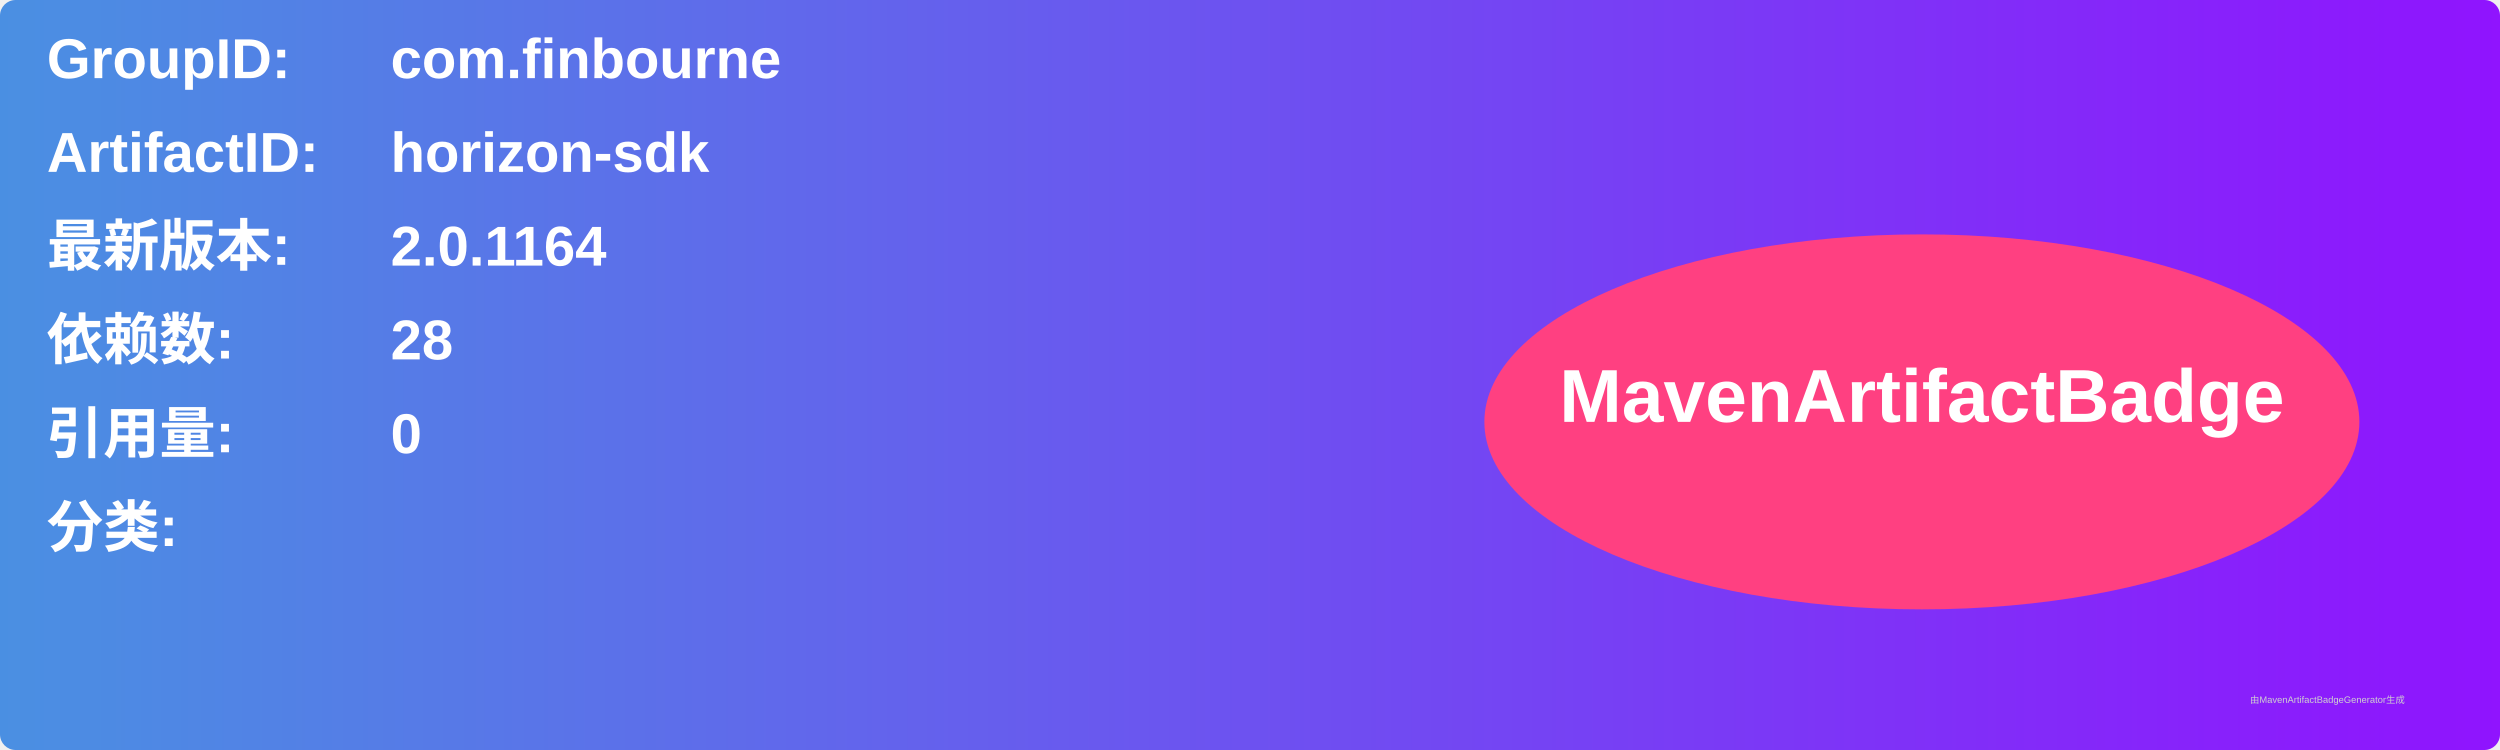
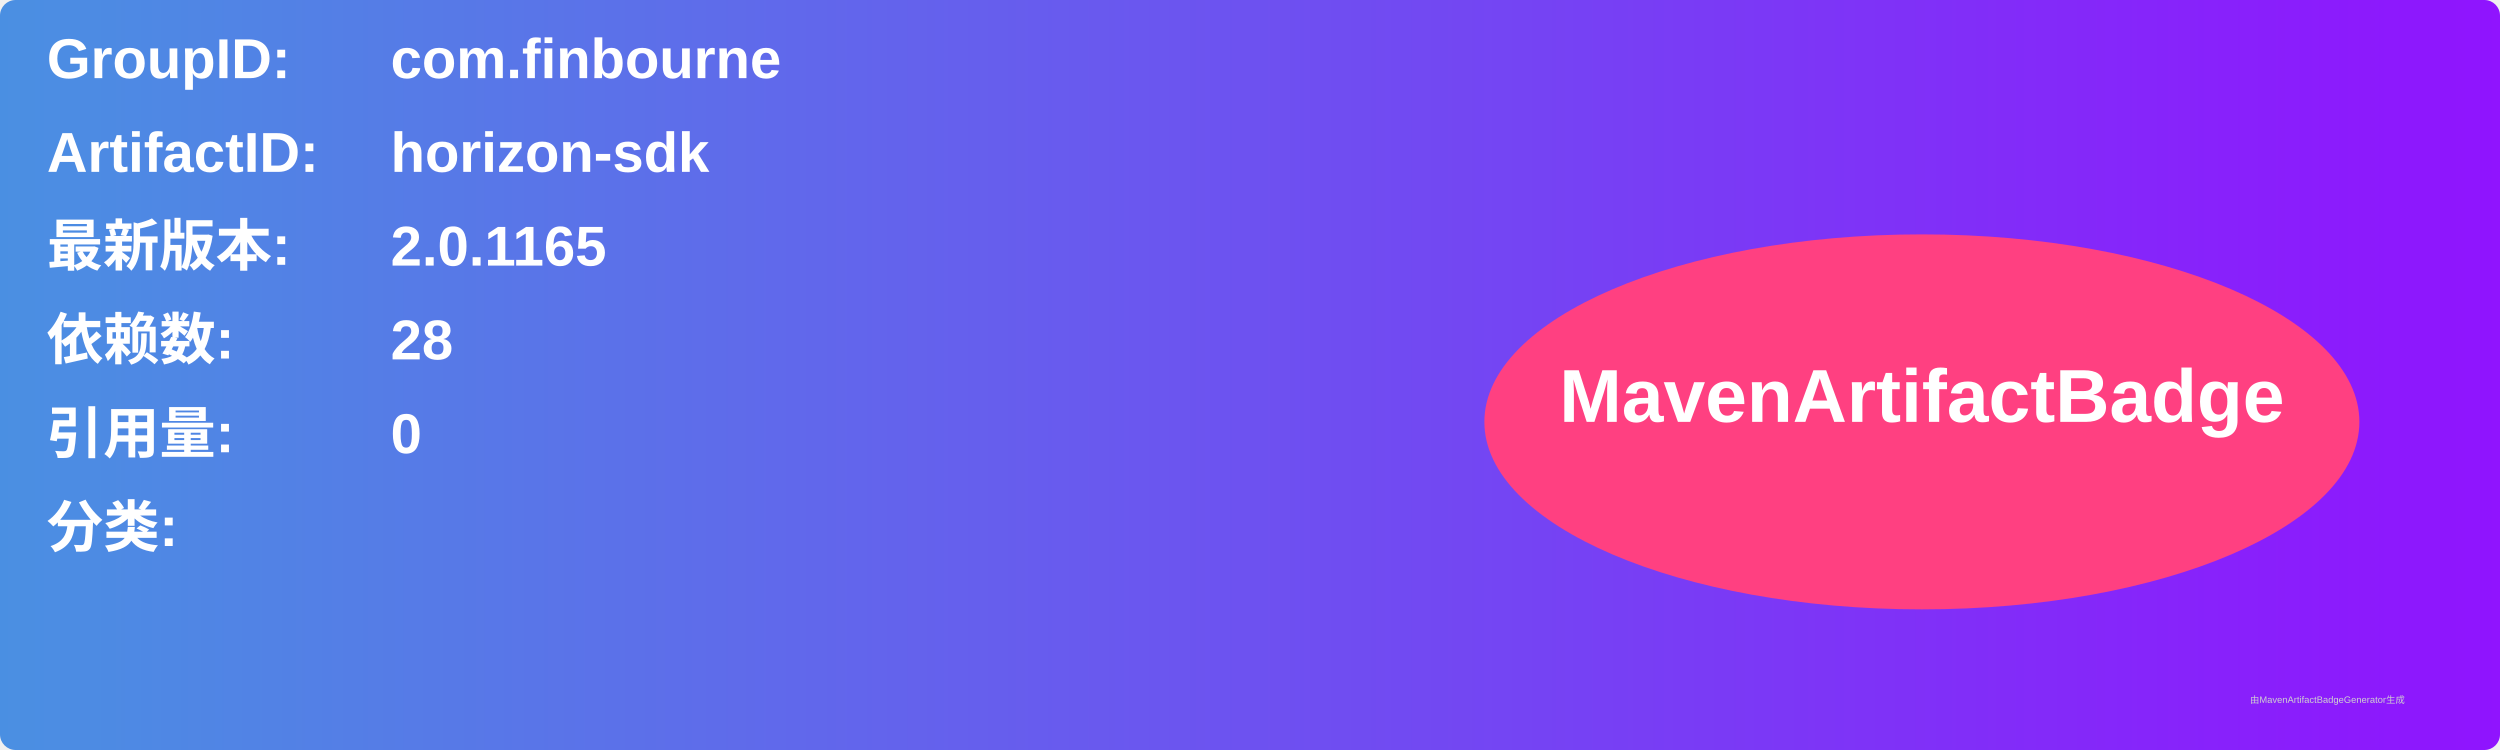
<svg xmlns="http://www.w3.org/2000/svg" width="800" height="240" viewBox="0 0 800 240">
  <linearGradient id="grad" x1="0%" y1="0%" x2="100%" y2="0%">
    <stop offset="0%" stop-color="#4a90e2" />
    <stop offset="100%" stop-color="#9013fe" />
  </linearGradient>
  <rect width="100%" height="100%" rx="5" ry="5" fill="url(#grad)" />
  <g transform="translate(15, 15)">
    <text x="0" y="10" font-family="Arial" font-size="18" fill="white" font-weight="bold" width="260">GroupID:</text>
    <text x="110" y="10" font-family="Arial" font-size="18" fill="white" font-weight="bold" width="460">com.finbourne</text>
    <text x="0" y="40" font-family="Arial" font-size="18" fill="white" font-weight="bold" width="260">ArtifactID:</text>
    <text x="110" y="40" font-family="Arial" font-size="18" fill="white" font-weight="bold" width="460">horizon-sdk</text>
    <text x="0" y="70" font-family="Arial" font-size="18" fill="white" font-weight="bold">最新版本:</text>
    <text x="110" y="70" font-family="Arial" font-size="18" fill="white" font-weight="bold">
-       <tspan font-weight="bold">2.0.1164</tspan>
+       <tspan font-weight="bold">2.0.1165</tspan>
    </text>
    <text x="0" y="100" font-family="Arial" font-size="18" fill="white" font-weight="bold">依赖数: </text>
    <text x="110" y="100" font-family="Arial" font-size="18" fill="white">
      <tspan font-weight="bold">28</tspan>
    </text>
    <text x="0" y="130" font-family="Arial" font-size="18" fill="white" font-weight="bold">引用量: </text>
    <text x="110" y="130" font-family="Arial" font-size="18" fill="white">
      <tspan font-weight="bold">0</tspan>
    </text>
    <text x="0" y="160" font-family="Arial" font-size="18" fill="white" font-weight="bold">分类:</text>
    <text x="10" y="190" font-family="Arial" font-size="10" fill="white">
      <tspan font-weight="bold" />
    </text>
    <ellipse cx="600" cy="120" rx="140" ry="60" fill="#ff4081" />
    <text x="600" y="120" text-anchor="middle" font-family="Arial" font-size="24" fill="white" font-weight="bold">MavenArtifactBadge</text>
  </g>
  <text x="720" y="225" font-family="Arial" font-size="3" fill="#d0d0d0">由MavenArtifactBadgeGenerator生成</text>
</svg>
